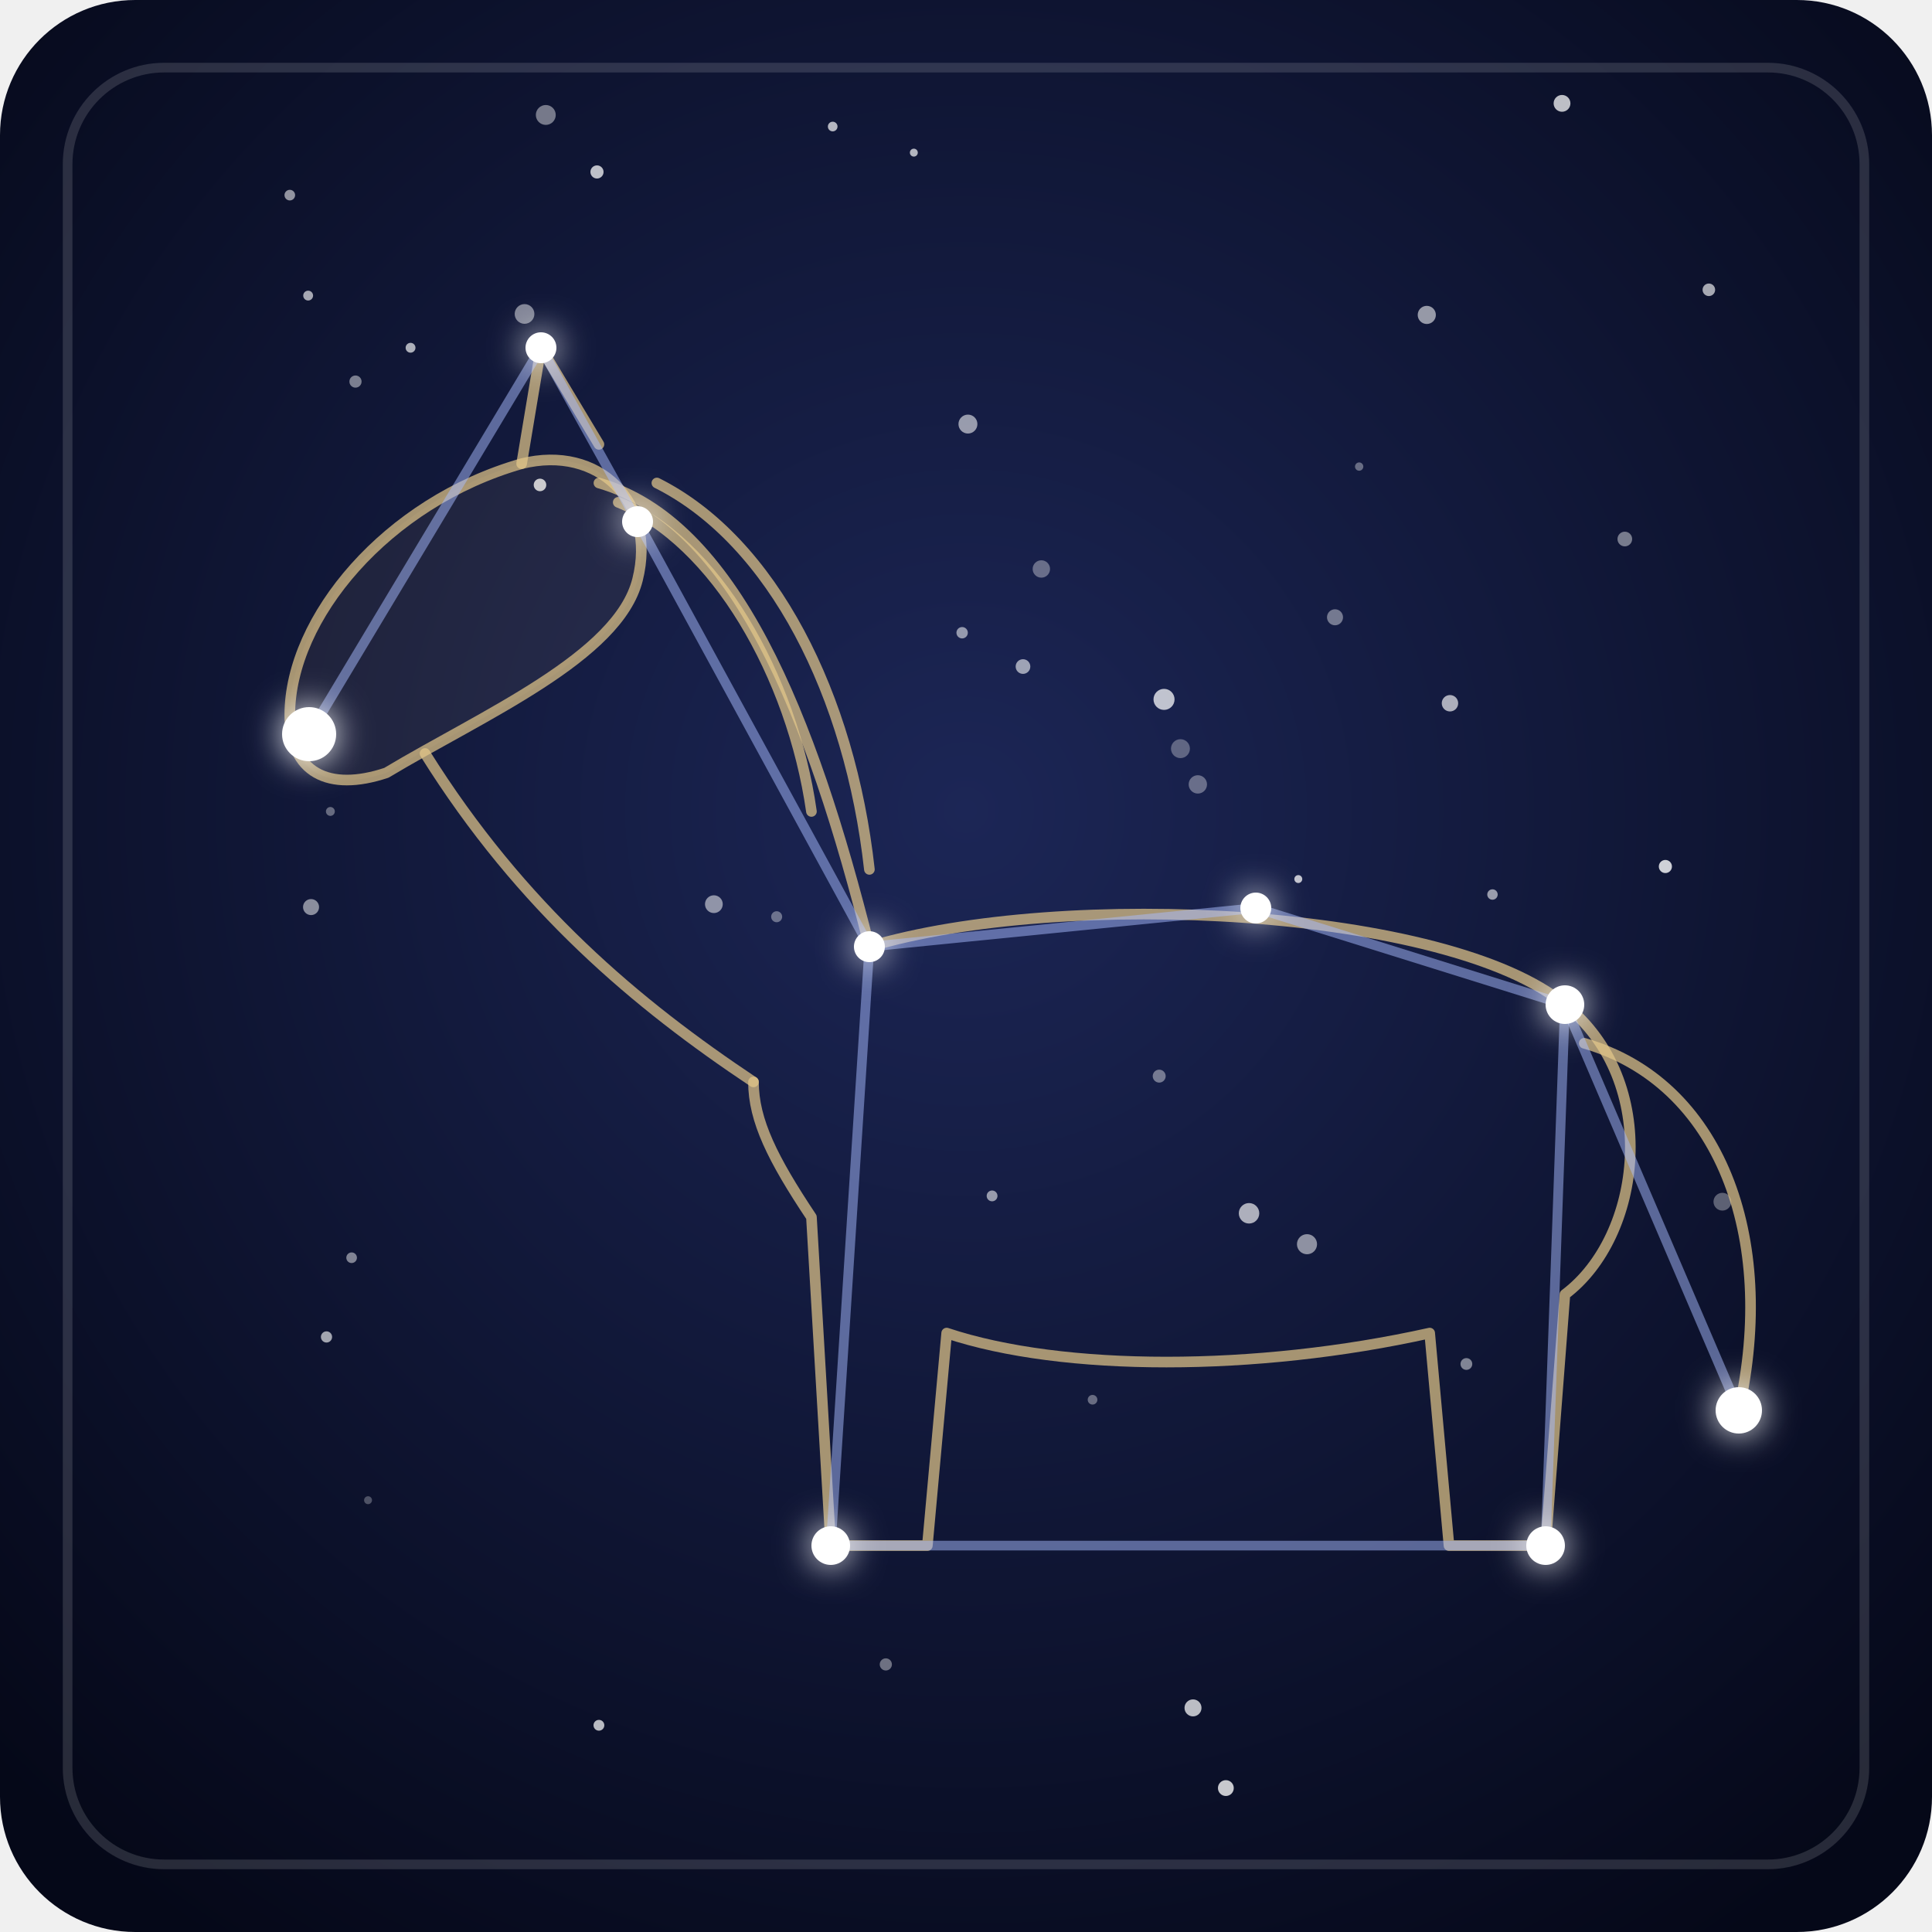
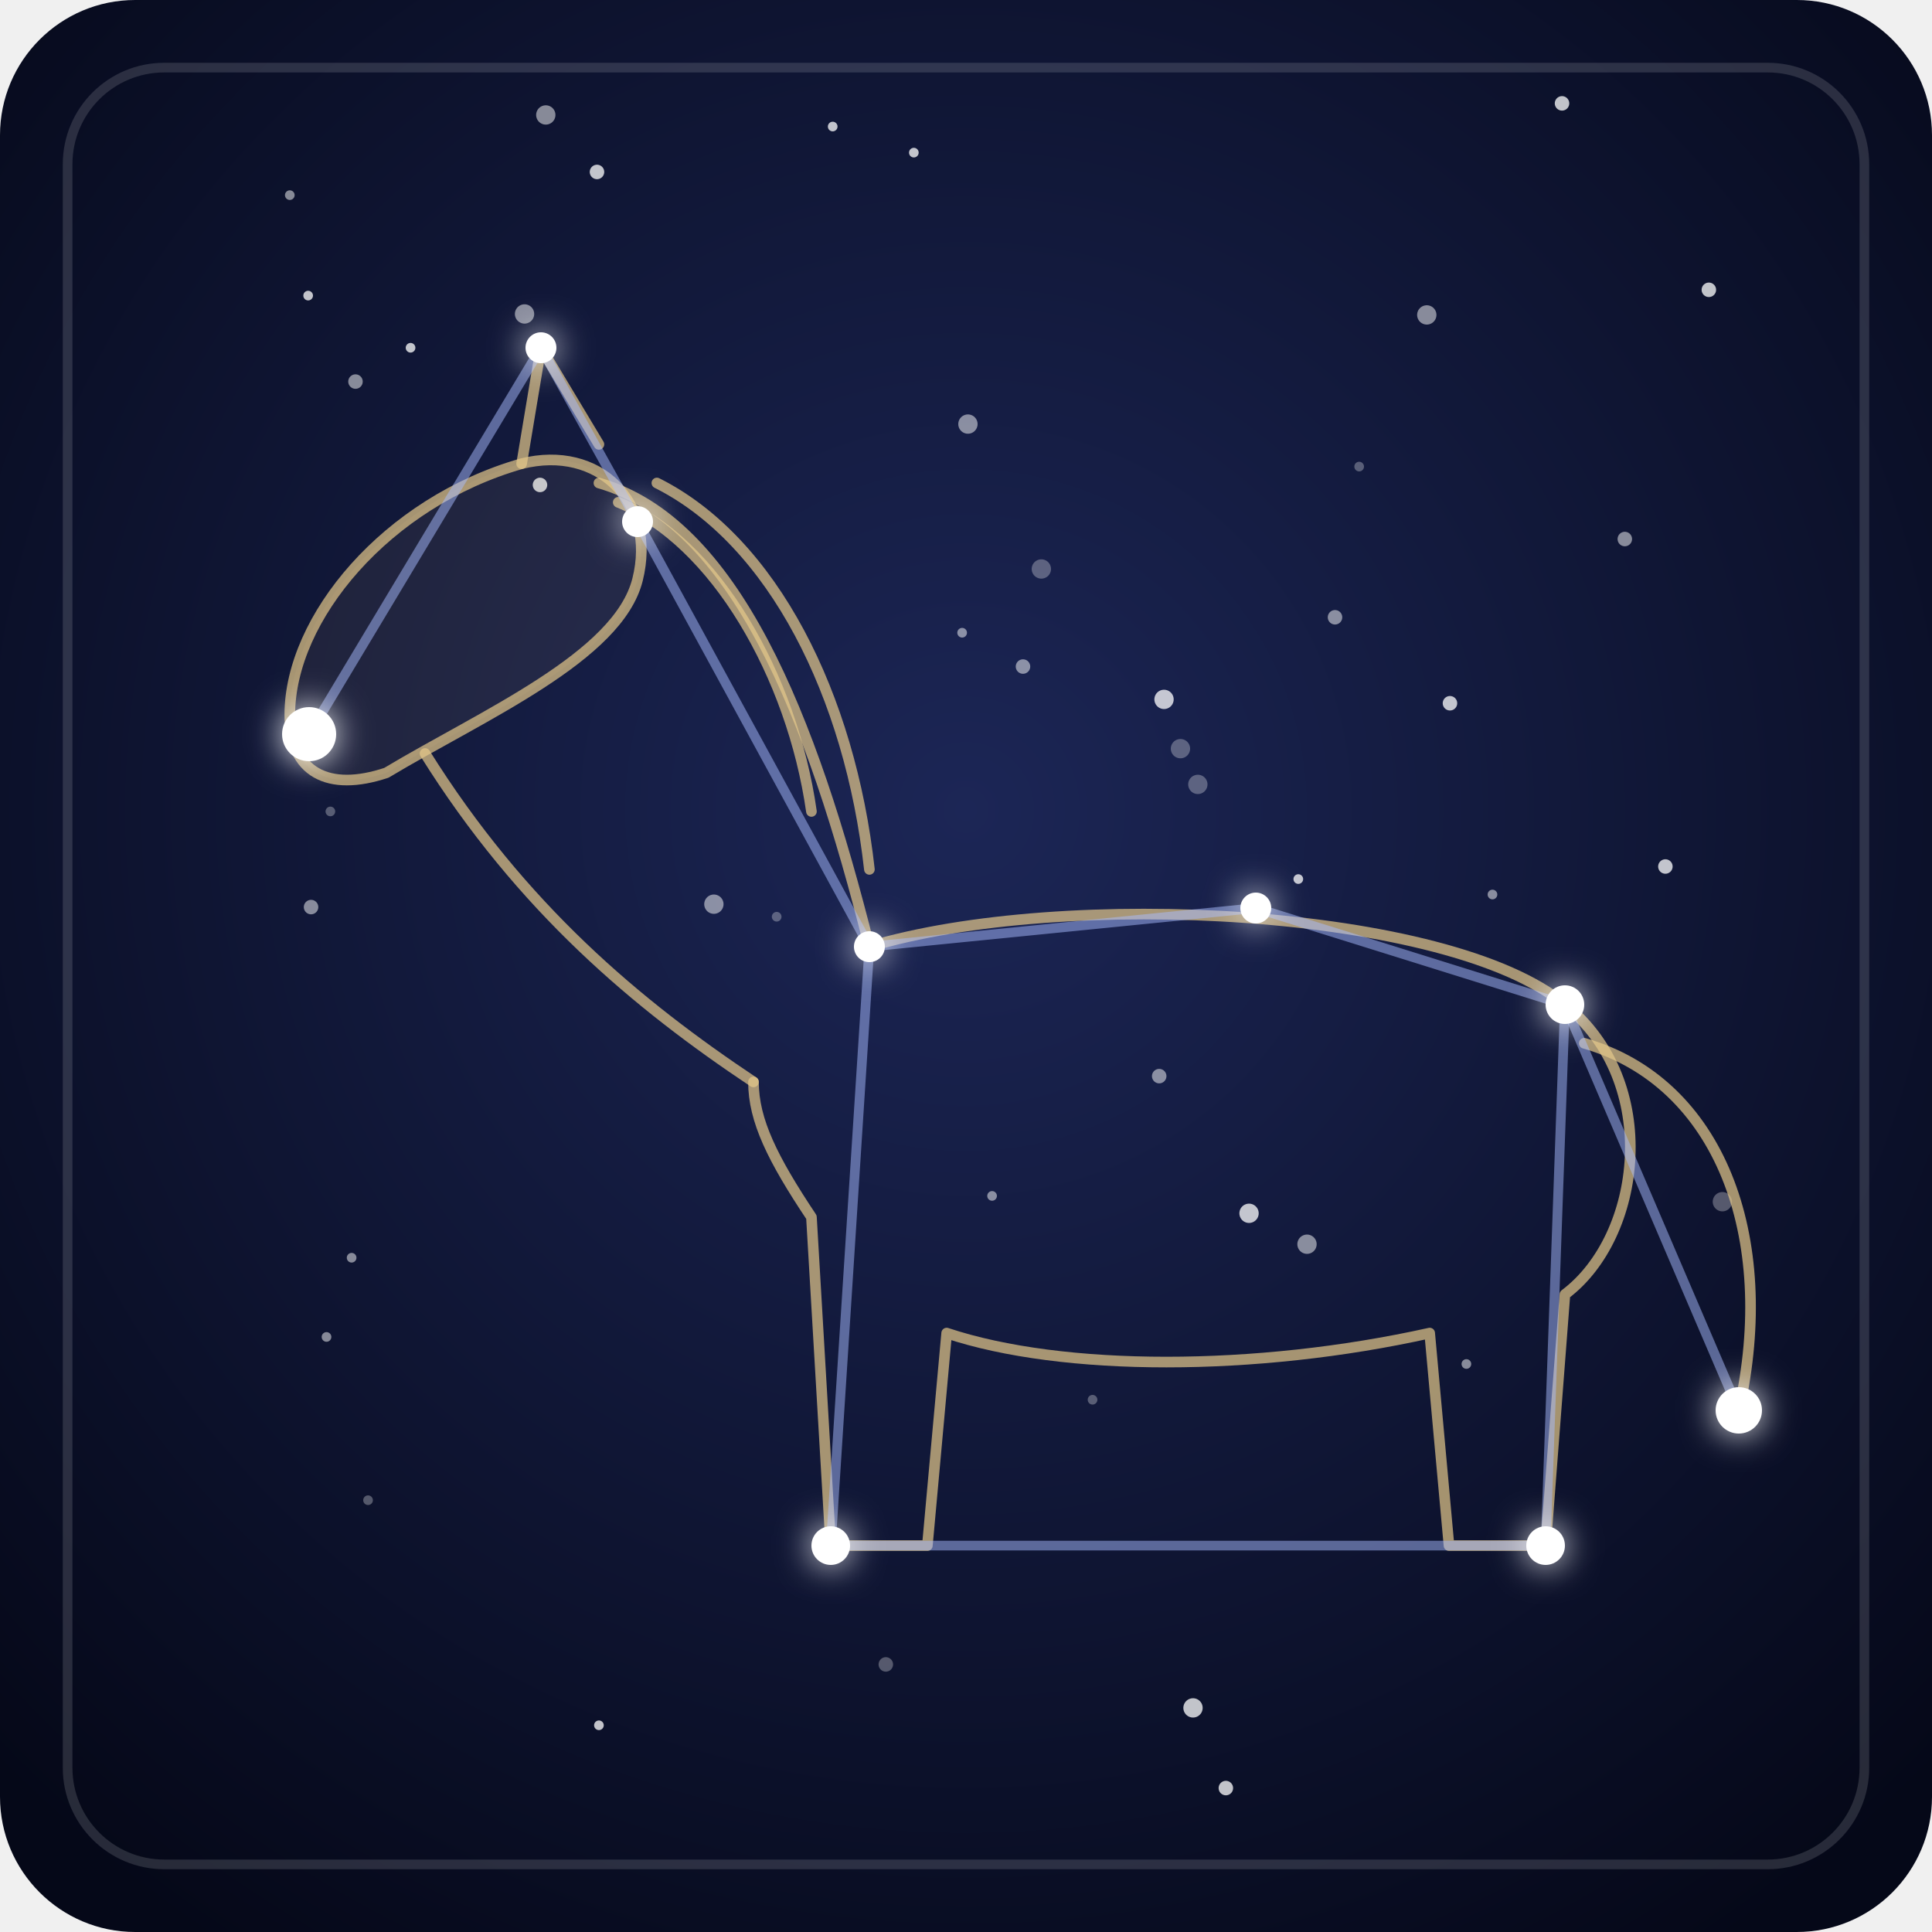
<svg xmlns="http://www.w3.org/2000/svg" viewBox="0 0 200 200">
  <defs>
    <radialGradient id="fondo-caballo" cx="50%" cy="42%" r="70%">
      <stop offset="0" stop-color="#1c2656" />
      <stop offset="1" stop-color="#050818" />
    </radialGradient>
    <filter id="brillo-caballo" x="-300%" y="-300%" width="700%" height="700%">
      <feGaussianBlur stdDeviation="1.8" result="halo" />
      <feMerge>
        <feMergeNode in="halo" />
        <feMergeNode in="SourceGraphic" />
      </feMerge>
    </filter>
  </defs>
  <rect width="200" height="200" rx="14" fill="url(#fondo-caballo)" />
  <rect x="7" y="7" width="186" height="186" rx="10" fill="none" stroke="#ffffff" stroke-opacity="0.14" />
-   <g fill="#ffffff">
-     <circle cx="73.9" cy="93.6" r="0.92" fill-opacity="0.52" />
-     <circle cx="154.5" cy="92.6" r="0.54" fill-opacity="0.57" />
-     <circle cx="150.1" cy="72.8" r="0.85" fill-opacity="0.65" />
-     <circle cx="126.9" cy="185.1" r="0.82" fill-opacity="0.77" />
-     <circle cx="38.1" cy="155.3" r="0.41" fill-opacity="0.27" />
-     <circle cx="147.7" cy="32.6" r="0.94" fill-opacity="0.56" />
-     <circle cx="54.3" cy="32.5" r="1.02" fill-opacity="0.47" />
-     <circle cx="42.5" cy="36.0" r="0.51" fill-opacity="0.66" />
-     <circle cx="161.7" cy="10.7" r="0.87" fill-opacity="0.73" />
-     <circle cx="120.0" cy="111.4" r="0.67" fill-opacity="0.41" />
-     <circle cx="122.2" cy="77.5" r="0.98" fill-opacity="0.31" />
-     <circle cx="99.6" cy="65.5" r="0.59" fill-opacity="0.54" />
-     <circle cx="56.5" cy="11.9" r="1.03" fill-opacity="0.43" />
-     <circle cx="138.2" cy="63.9" r="0.83" fill-opacity="0.41" />
-     <circle cx="33.8" cy="138.4" r="0.58" fill-opacity="0.62" />
-     <circle cx="105.9" cy="69.0" r="0.76" fill-opacity="0.58" />
-     <circle cx="31.9" cy="30.6" r="0.51" fill-opacity="0.63" />
-     <circle cx="36.8" cy="39.5" r="0.63" fill-opacity="0.45" />
-     <circle cx="134.4" cy="91.0" r="0.41" fill-opacity="0.74" />
-     <circle cx="172.4" cy="89.7" r="0.68" fill-opacity="0.80" />
-     <circle cx="107.8" cy="58.9" r="0.90" fill-opacity="0.35" />
-     <circle cx="80.4" cy="94.9" r="0.57" fill-opacity="0.37" />
-     <circle cx="135.3" cy="128.8" r="1.04" fill-opacity="0.52" />
-     <circle cx="91.7" cy="172.3" r="0.63" fill-opacity="0.40" />
-     <circle cx="100.2" cy="43.9" r="0.98" fill-opacity="0.56" />
-     <circle cx="151.8" cy="141.2" r="0.61" fill-opacity="0.47" />
-     <circle cx="176.9" cy="30.0" r="0.65" fill-opacity="0.63" />
-     <circle cx="113.1" cy="144.9" r="0.50" fill-opacity="0.36" />
-     <circle cx="123.5" cy="176.8" r="0.88" fill-opacity="0.72" />
-     <circle cx="62.0" cy="178.6" r="0.56" fill-opacity="0.71" />
-     <circle cx="55.9" cy="50.2" r="0.65" fill-opacity="0.77" />
-     <circle cx="102.7" cy="123.8" r="0.56" fill-opacity="0.56" />
-     <circle cx="86.2" cy="13.1" r="0.50" fill-opacity="0.69" />
-     <circle cx="94.6" cy="15.8" r="0.41" fill-opacity="0.68" />
-     <circle cx="120.5" cy="72.4" r="1.09" fill-opacity="0.73" />
-     <circle cx="124.0" cy="81.2" r="0.95" fill-opacity="0.35" />
-     <circle cx="34.2" cy="84.0" r="0.46" fill-opacity="0.36" />
-     <circle cx="178.3" cy="124.4" r="0.92" fill-opacity="0.33" />
-     <circle cx="30.0" cy="20.2" r="0.55" fill-opacity="0.55" />
-     <circle cx="168.2" cy="55.8" r="0.76" fill-opacity="0.43" />
-     <circle cx="32.2" cy="93.9" r="0.83" fill-opacity="0.51" />
-     <circle cx="36.4" cy="130.2" r="0.55" fill-opacity="0.47" />
-     <circle cx="61.8" cy="17.8" r="0.68" fill-opacity="0.73" />
-     <circle cx="129.3" cy="125.6" r="1.06" fill-opacity="0.65" />
-     <circle cx="140.7" cy="48.3" r="0.43" fill-opacity="0.36" />
-   </g>
+   <path stroke="#ffffff" stroke-opacity="0.3" stroke-width="1.0" stroke-linecap="round" d="M38.1 155.3h0M80.4 94.9h0M113.1 144.9h0M34.2 84.0h0M140.7 48.3h0" />
+   <path stroke="#ffffff" stroke-opacity="0.3" stroke-width="1.5" stroke-linecap="round" d="M91.7 172.3h0" />
+   <path stroke="#ffffff" stroke-opacity="0.3" stroke-width="2.0" stroke-linecap="round" d="M122.2 77.5h0M107.8 58.9h0M124.0 81.2h0M178.3 124.4h0" />
+   <path stroke="#ffffff" stroke-opacity="0.5" stroke-width="1.0" stroke-linecap="round" d="M154.5 92.6h0M99.6 65.5h0M33.8 138.4h0M151.8 141.2h0M102.7 123.8h0M30.0 20.2h0M36.4 130.2h0" />
+   <path stroke="#ffffff" stroke-opacity="0.5" stroke-width="1.5" stroke-linecap="round" d="M120.0 111.4h0M138.2 63.9h0M105.9 69.0h0M36.8 39.5h0M168.2 55.8h0M32.2 93.9h0" />
+   <path stroke="#ffffff" stroke-opacity="0.5" stroke-width="2.0" stroke-linecap="round" d="M73.9 93.6h0M147.7 32.6h0M54.3 32.5h0M56.5 11.9h0M135.3 128.8h0M100.2 43.9h0" />
+   <path stroke="#ffffff" stroke-opacity="0.75" stroke-width="1.0" stroke-linecap="round" d="M42.5 36.0h0M31.9 30.6h0M134.4 91.0h0M62.0 178.6h0M86.2 13.1h0M94.6 15.8h0" />
+   <path stroke="#ffffff" stroke-opacity="0.75" stroke-width="1.5" stroke-linecap="round" d="M150.1 72.8h0M126.9 185.1h0M161.7 10.7h0M172.4 89.7h0M176.9 30.0h0M55.9 50.2h0M61.8 17.8h0" />
+   <path stroke="#ffffff" stroke-opacity="0.75" stroke-width="2.0" stroke-linecap="round" d="M123.5 176.8h0M120.5 72.4h0M129.3 125.6h0" />
  <g fill="none" stroke="#e6c98b" stroke-opacity="0.7" stroke-width="1.1" stroke-linecap="round" stroke-linejoin="round">
    <path d="M30 74 C30 64 40 52 54 48 C62 46 68 52 66 60 C64 68 50 74 40 80 C34 82 30 80 30 74 Z" fill="#e6c98b" fill-opacity="0.07" />
    <path d="M54 48 L56 36 L62 46" />
    <path d="M64 52 C74 56 82 70 84 84" />
    <path d="M68 50 C80 56 88 72 90 90" />
    <path d="M62 50 C76 54 84 74 90 98" />
    <path d="M44 78 C54 94 66 104 78 112" />
    <path d="M90 98 C110 92 150 94 162 104 C172 112 170 128 162 134 L160 160 L150 160 L148 138 C130 142 110 142 98 138 L96 160 L86 160 L84 126 C80 120 78 116 78 112" />
    <path d="M164 108 C178 112 184 128 180 146" />
  </g>
  <g stroke="#a9bcff" stroke-width="1" stroke-opacity="0.5" stroke-linecap="round">
    <line x1="32" y1="76" x2="56" y2="36" />
    <line x1="56" y1="36" x2="66" y2="54" />
    <line x1="66" y1="54" x2="90" y2="98" />
    <line x1="90" y1="98" x2="130" y2="94" />
    <line x1="130" y1="94" x2="162" y2="104" />
    <line x1="162" y1="104" x2="180" y2="146" />
    <line x1="162" y1="104" x2="160" y2="160" />
    <line x1="160" y1="160" x2="86" y2="160" />
    <line x1="86" y1="160" x2="90" y2="98" />
  </g>
  <g fill="#ffffff" filter="url(#brillo-caballo)">
    <circle cx="32" cy="76" r="2.8" />
    <circle cx="56" cy="36" r="1.6" />
    <circle cx="66" cy="54" r="1.6" />
    <circle cx="90" cy="98" r="1.6" />
    <circle cx="130" cy="94" r="1.6" />
    <circle cx="162" cy="104" r="2.0" />
    <circle cx="180" cy="146" r="2.4" />
    <circle cx="160" cy="160" r="2.0" />
    <circle cx="86" cy="160" r="2.0" />
  </g>
</svg>
